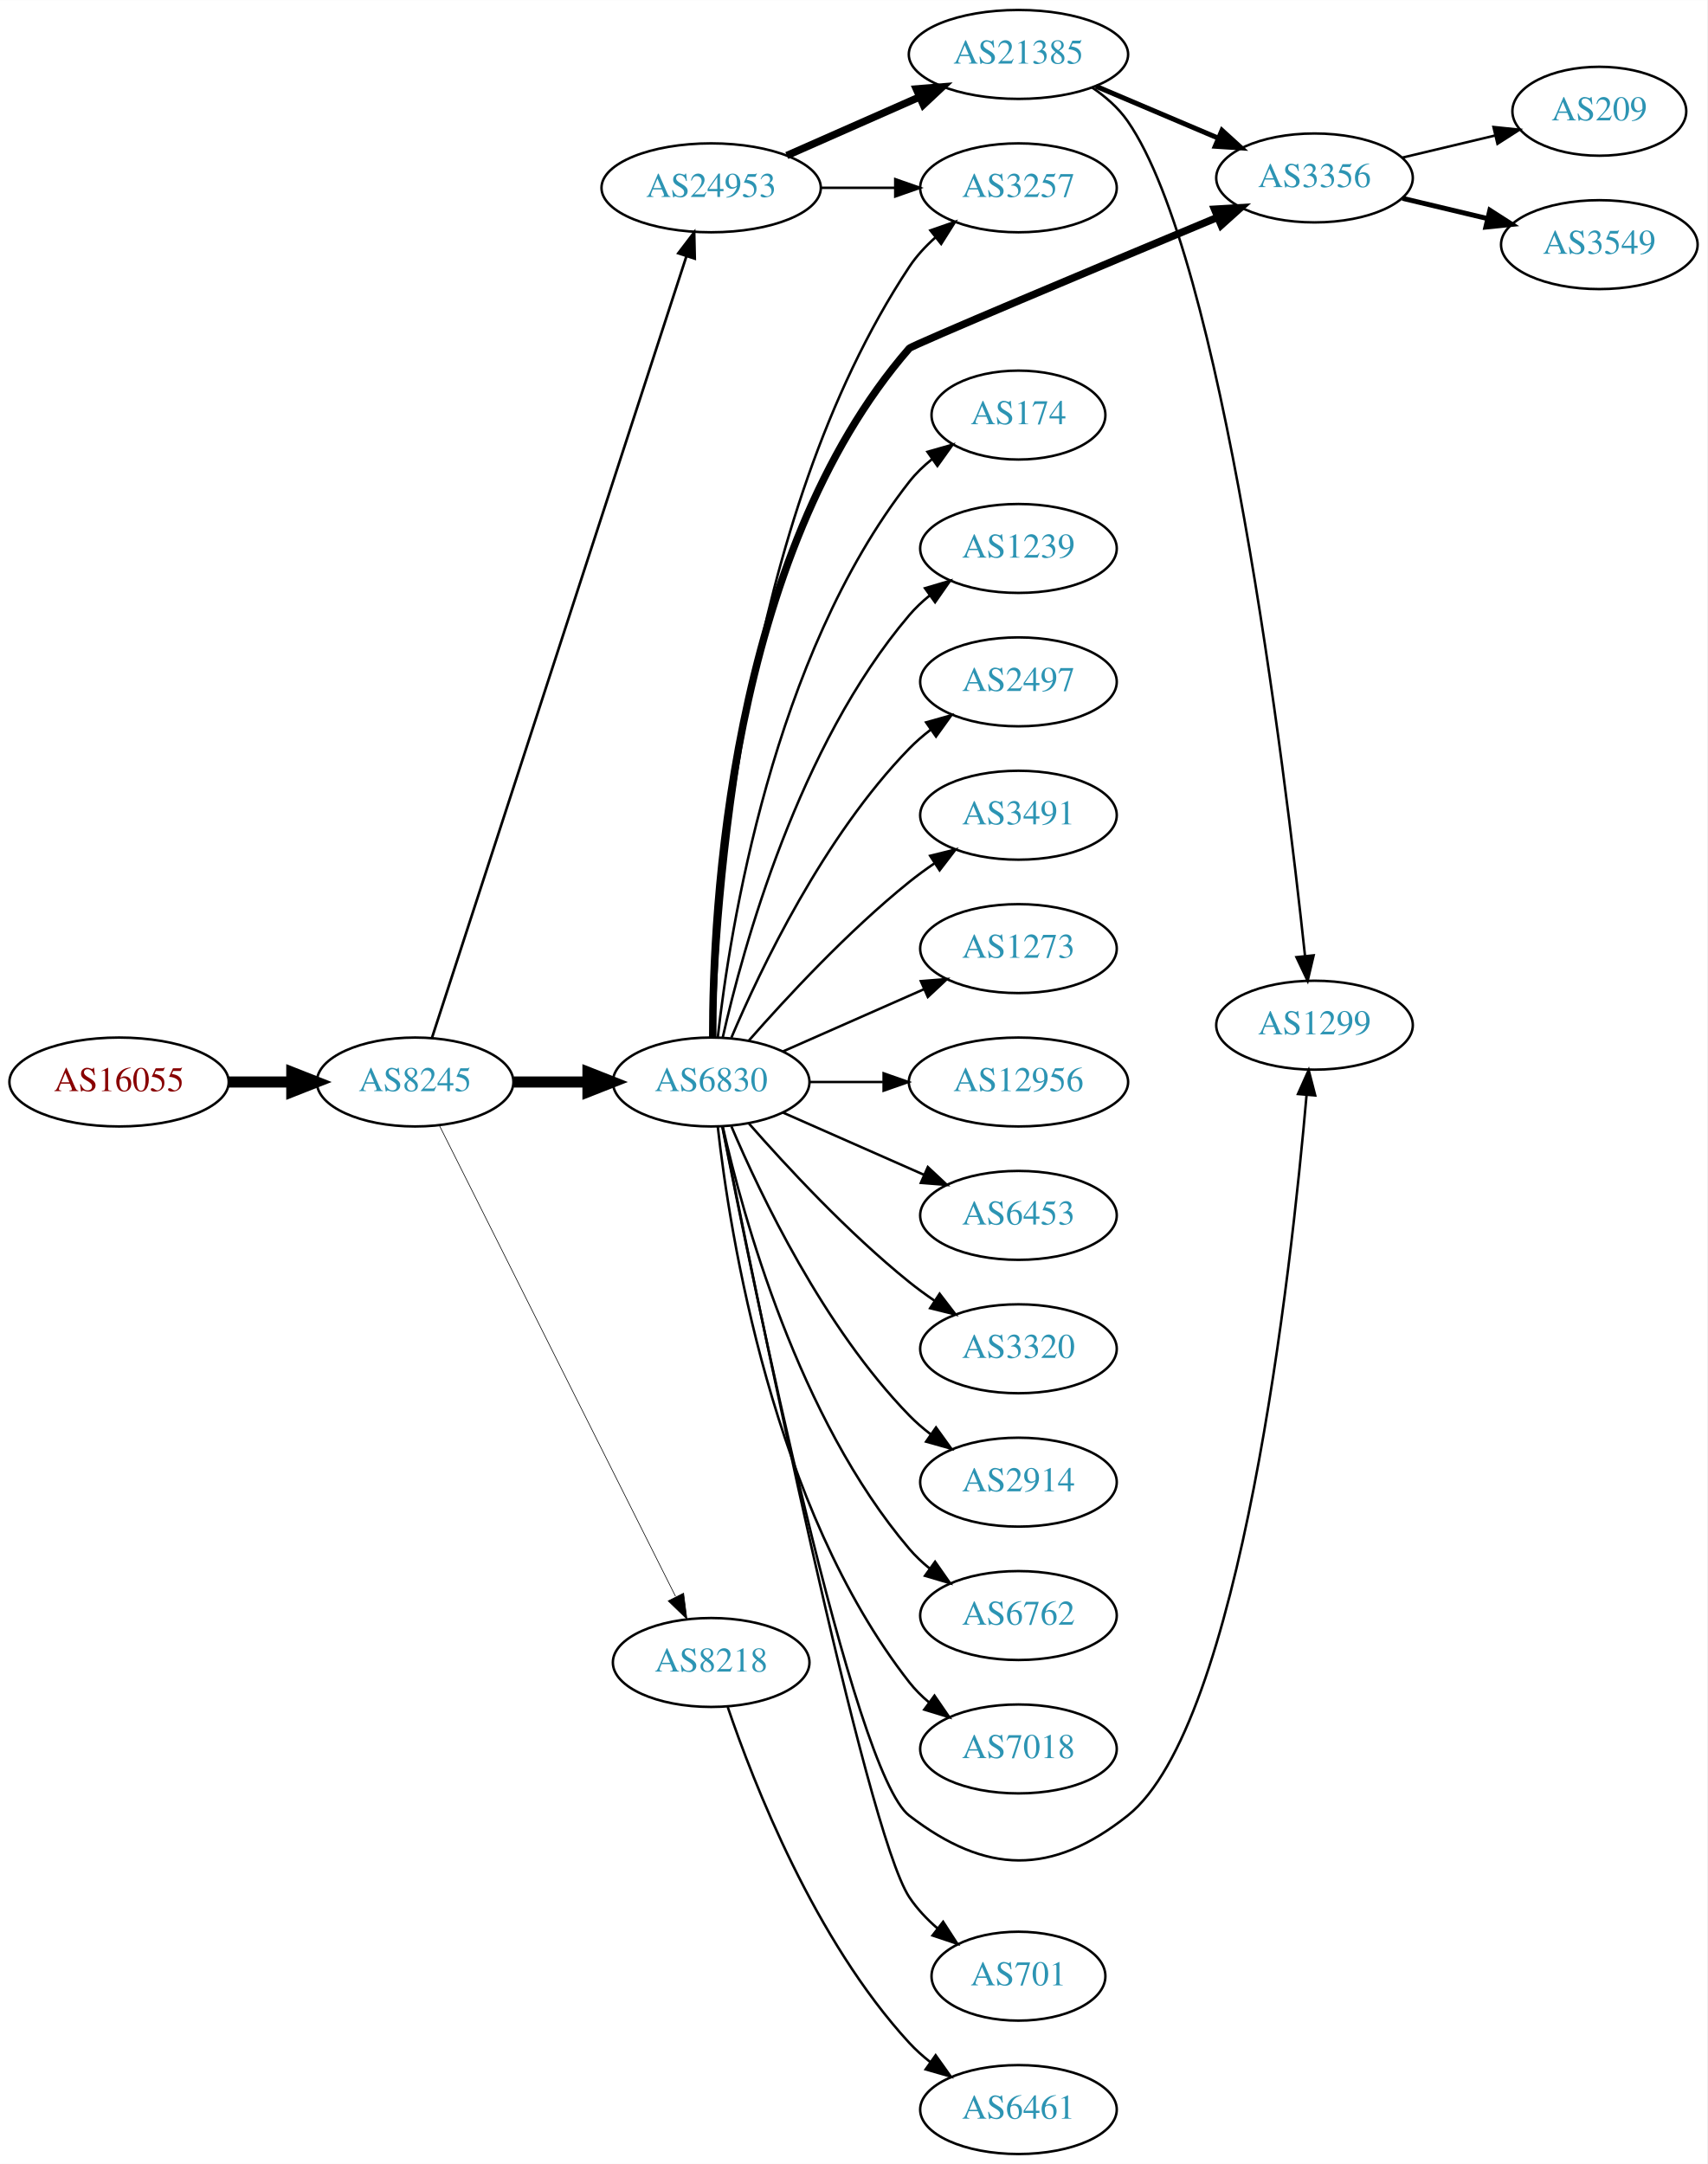
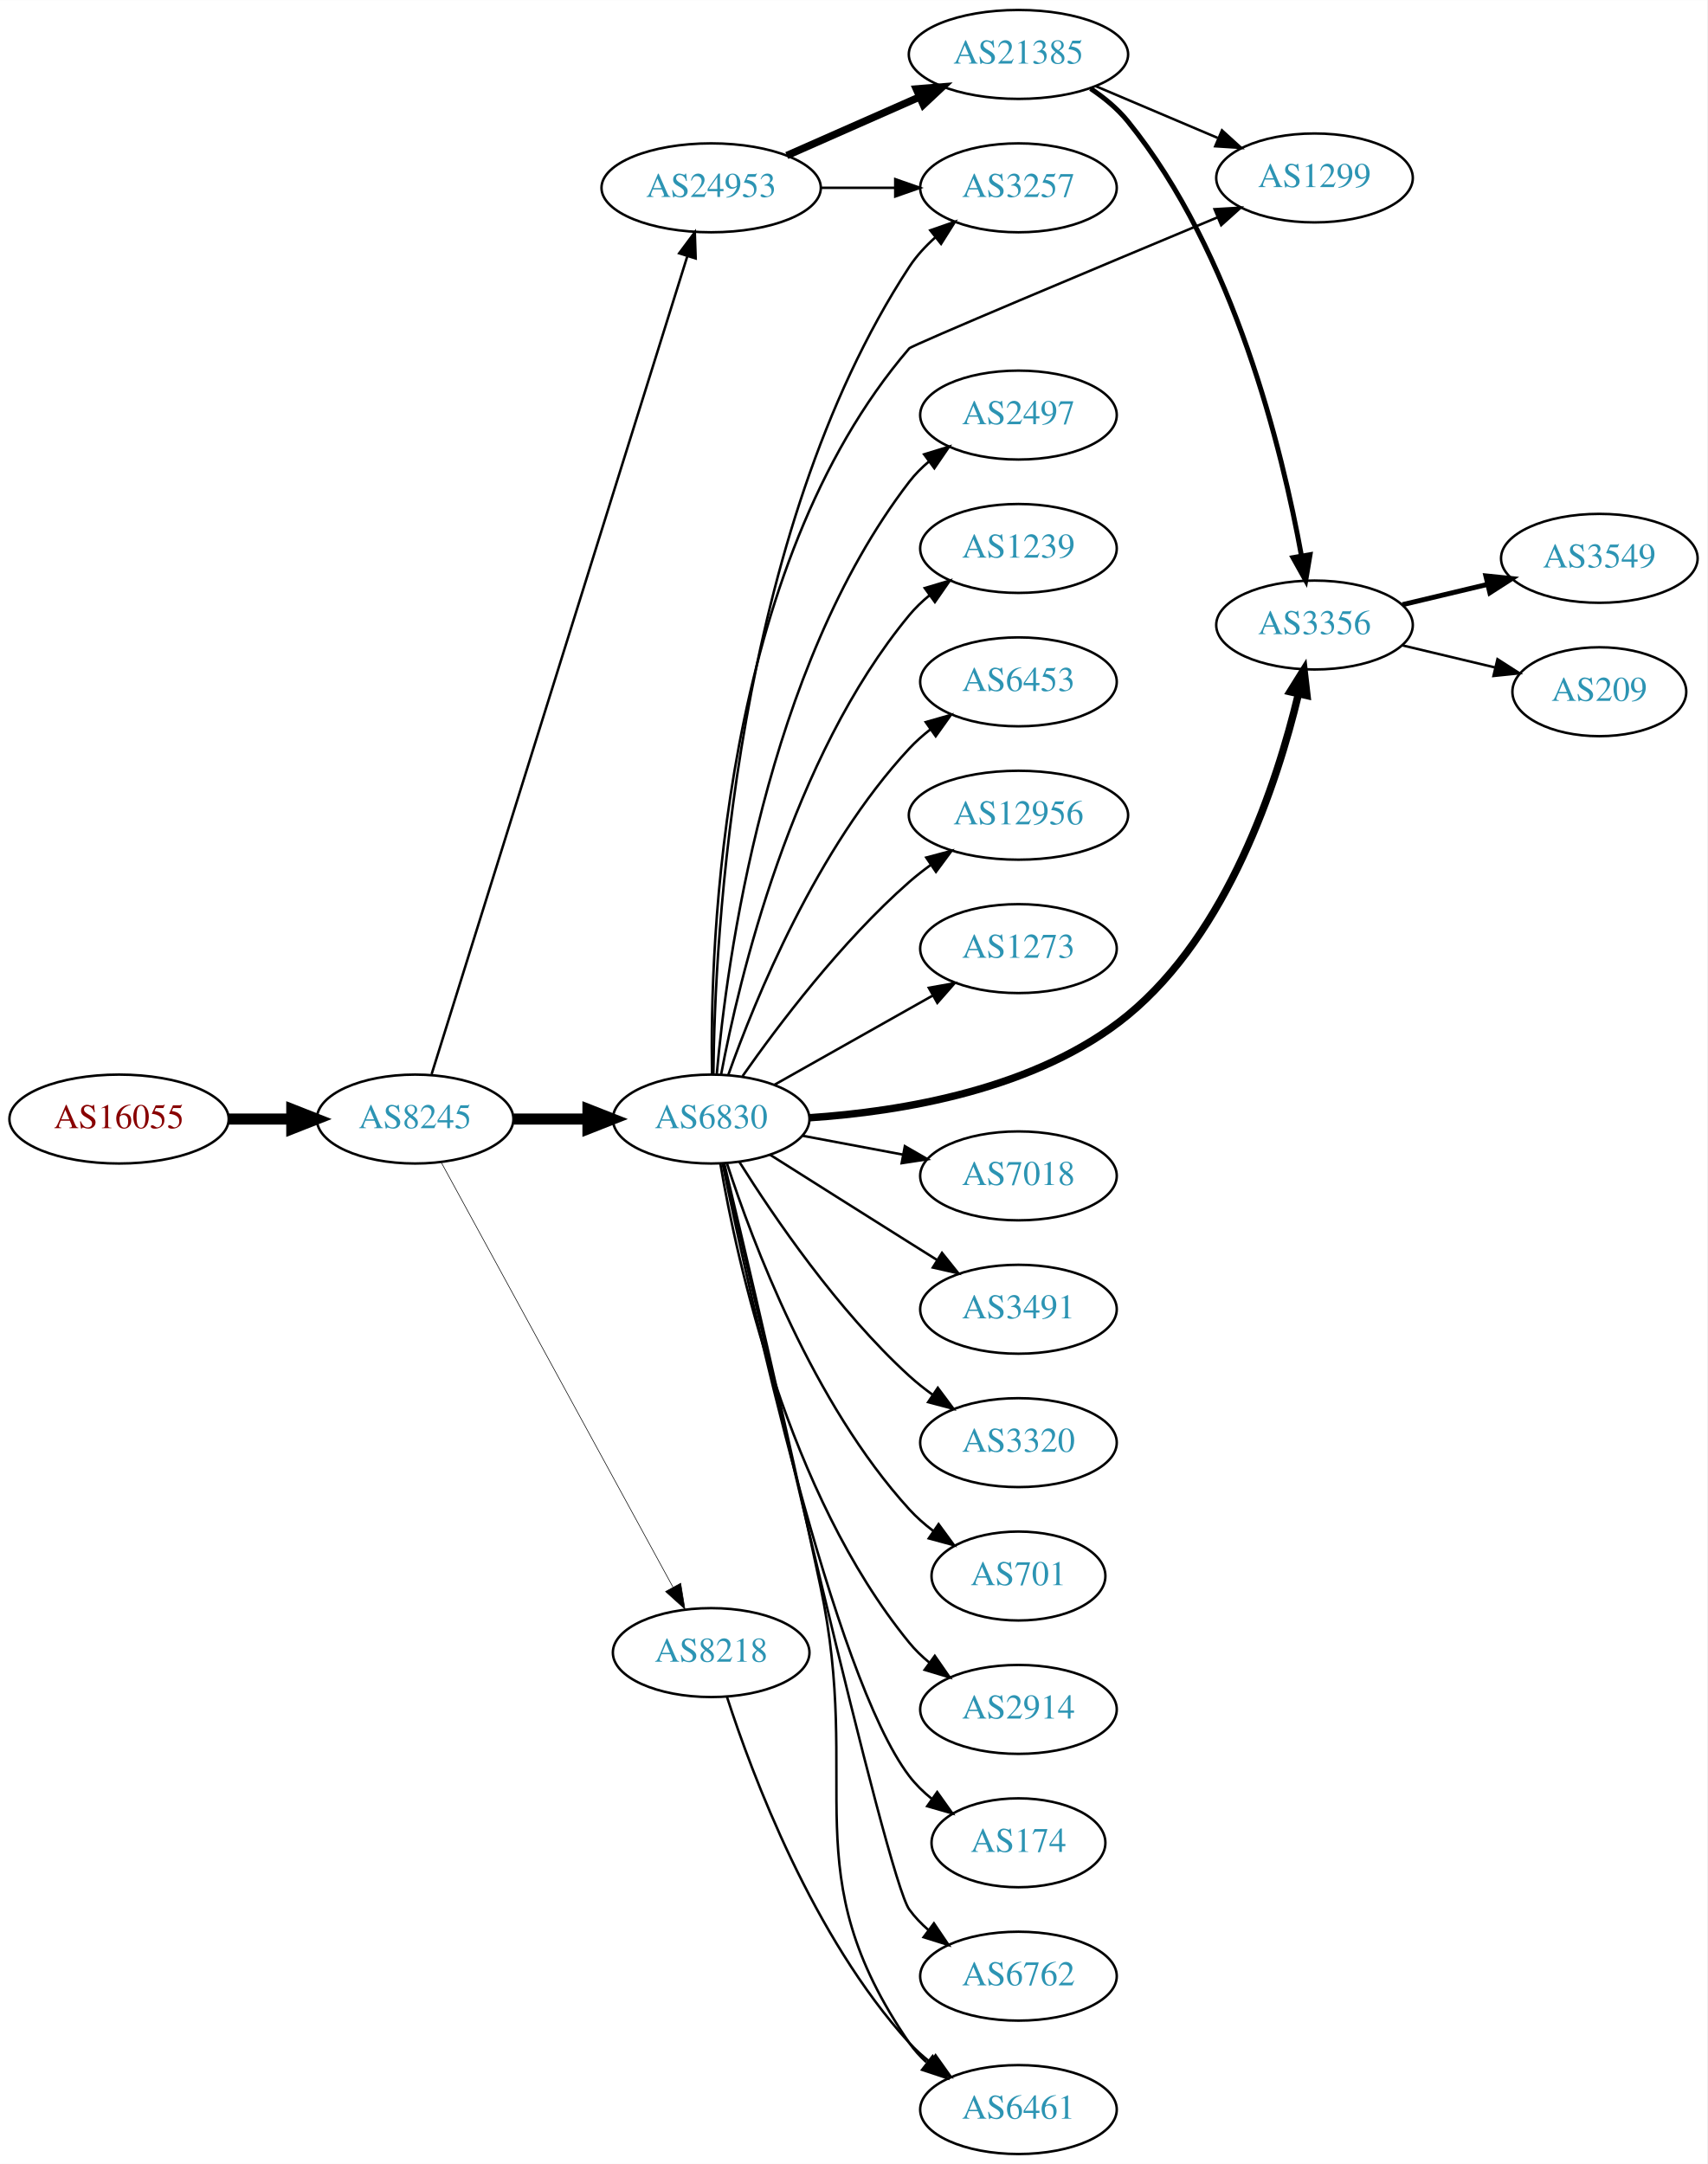
<svg xmlns="http://www.w3.org/2000/svg" xmlns:xlink="http://www.w3.org/1999/xlink" width="691pt" height="876pt" viewBox="0.00 0.00 691.06 876.00">
  <g id="graph0" class="graph" transform="scale(1 1) rotate(0) translate(4 872)">
    <polygon fill="white" stroke="none" points="-4,4 -4,-872 687.055,-872 687.055,4 -4,4" />
    <g id="node1" class="node">
      <g id="a_node1">
        <a xlink:href="/asn/16055" xlink:title="AS16055 ~ AADD GmbH [AT]">
-           <ellipse fill="#ffffff" stroke="black" cx="44.196" cy="-434" rx="44.393" ry="18" />
-           <text text-anchor="middle" x="44.196" y="-430.3" font-family="Times,serif" font-size="14.00" fill="#880000">AS16055</text>
+           <ellipse fill="#ffffff" stroke="black" cx="44.196" cy="-419" rx="44.393" ry="18" />
+           <text text-anchor="middle" x="44.196" y="-415.3" font-family="Times,serif" font-size="14.00" fill="#880000">AS16055</text>
        </a>
      </g>
    </g>
    <g id="node2" class="node">
      <g id="a_node2">
        <a xlink:href="/asn/8245" xlink:title="AS8245 ~ Video-Broadcast GmbH [AT]">
-           <ellipse fill="#ffffff" stroke="black" cx="164.039" cy="-434" rx="39.794" ry="18" />
-           <text text-anchor="middle" x="164.039" y="-430.3" font-family="Times,serif" font-size="14.00" fill="#2c94b3">AS8245</text>
+           <ellipse fill="#ffffff" stroke="black" cx="164.039" cy="-419" rx="39.794" ry="18" />
+           <text text-anchor="middle" x="164.039" y="-415.3" font-family="Times,serif" font-size="14.00" fill="#2c94b3">AS8245</text>
        </a>
      </g>
    </g>
    <g id="edge1" class="edge">
-       <path fill="none" stroke="black" stroke-width="4.5" d="M88.407,-434C96.72,-434 105.482,-434 113.965,-434" />
-       <polygon fill="black" stroke="black" stroke-width="4.5" points="114.123,-437.938 124.123,-434 114.123,-430.063 114.123,-437.938" />
+       <path fill="none" stroke="black" stroke-width="4.5" d="M88.407,-419C96.72,-419 105.482,-419 113.965,-419" />
+       <polygon fill="black" stroke="black" stroke-width="4.5" points="114.123,-422.938 124.123,-419 114.123,-415.063 114.123,-422.938" />
    </g>
    <g id="node3" class="node">
      <g id="a_node3">
+         <a xlink:href="/asn/6830" xlink:title="AS6830 ~ LGI-UPC [AT]">
+           <ellipse fill="#ffffff" stroke="black" cx="283.881" cy="-419" rx="39.794" ry="18" />
+           <text text-anchor="middle" x="283.881" y="-415.3" font-family="Times,serif" font-size="14.00" fill="#2c94b3">AS6830</text>
+         </a>
+       </g>
+     </g>
+     <g id="edge2" class="edge">
+       <path fill="none" stroke="black" stroke-width="4.5" d="M203.951,-419C213.505,-419 223.854,-419 233.817,-419" />
+       <polygon fill="black" stroke="black" stroke-width="4.5" points="234.009,-422.938 244.009,-419 234.009,-415.063 234.009,-422.938" />
+     </g>
+     <g id="node4" class="node">
+       <g id="a_node4">
        <a xlink:href="/asn/24953" xlink:title="AS24953 ~ AS MACRO: AS-24953 (customers) [AT]">
          <ellipse fill="#ffffff" stroke="black" cx="283.881" cy="-796" rx="44.393" ry="18" />
          <text text-anchor="middle" x="283.881" y="-792.3" font-family="Times,serif" font-size="14.00" fill="#2c94b3">AS24953</text>
        </a>
      </g>
    </g>
-     <g id="edge2" class="edge">
-       <path fill="none" stroke="black" stroke-width="1.059" d="M170.882,-451.952C190.005,-510.694 250.804,-697.464 273.881,-768.351" />
-       <polygon fill="black" stroke="black" stroke-width="1.059" points="270.578,-769.515 277.002,-777.94 277.235,-767.348 270.578,-769.515" />
-     </g>
-     <g id="node4" class="node">
-       <g id="a_node4">
-         <a xlink:href="/asn/6830" xlink:title="AS6830 ~ LGI-UPC [AT]">
-           <ellipse fill="#ffffff" stroke="black" cx="283.881" cy="-434" rx="39.794" ry="18" />
-           <text text-anchor="middle" x="283.881" y="-430.3" font-family="Times,serif" font-size="14.00" fill="#2c94b3">AS6830</text>
-         </a>
-       </g>
-     </g>
    <g id="edge3" class="edge">
-       <path fill="none" stroke="black" stroke-width="4.5" d="M203.951,-434C213.505,-434 223.854,-434 233.817,-434" />
-       <polygon fill="black" stroke="black" stroke-width="4.5" points="234.009,-437.938 244.009,-434 234.009,-430.063 234.009,-437.938" />
+       <path fill="none" stroke="black" d="M170.722,-437.183C189.741,-498.026 251.239,-694.77 274.162,-768.105" />
+       <polygon fill="black" stroke="black" points="270.93,-769.499 277.254,-777.999 277.612,-767.41 270.93,-769.499" />
    </g>
    <g id="node5" class="node">
      <g id="a_node5">
        <a xlink:href="/asn/8218" xlink:title="AS8218 ~ legacy Neotelecoms [FR]">
-           <ellipse fill="#ffffff" stroke="black" cx="283.881" cy="-199" rx="39.794" ry="18" />
-           <text text-anchor="middle" x="283.881" y="-195.3" font-family="Times,serif" font-size="14.00" fill="#2c94b3">AS8218</text>
+           <ellipse fill="#ffffff" stroke="black" cx="283.881" cy="-203" rx="39.794" ry="18" />
+           <text text-anchor="middle" x="283.881" y="-199.3" font-family="Times,serif" font-size="14.00" fill="#2c94b3">AS8218</text>
        </a>
      </g>
    </g>
    <g id="edge4" class="edge">
-       <path fill="none" stroke="black" stroke-width="0.265" d="M173.896,-416.337C194.377,-375.493 245.116,-274.311 269.447,-225.789" />
-       <polygon fill="black" stroke="black" stroke-width="0.265" points="272.728,-227.056 274.082,-216.548 266.471,-223.918 272.728,-227.056" />
+       <path fill="none" stroke="black" stroke-width="0.25" d="M174.682,-401.324C195.364,-363.416 244.076,-274.127 268.456,-229.441" />
+       <polygon fill="black" stroke="black" stroke-width="0.25" points="271.553,-231.072 273.27,-220.617 265.408,-227.72 271.553,-231.072" />
    </g>
    <g id="node6" class="node">
      <g id="a_node6">
+         <a xlink:href="/asn/2914" xlink:title="AS2914 ~ NTT America, Inc. [US]">
+           <ellipse fill="#ffffff" stroke="black" cx="408.273" cy="-180" rx="39.794" ry="18" />
+           <text text-anchor="middle" x="408.273" y="-176.3" font-family="Times,serif" font-size="14.00" fill="#2c94b3">AS2914</text>
+         </a>
+       </g>
+     </g>
+     <g id="edge5" class="edge">
+       <path fill="none" stroke="black" d="M287.606,-400.861C294.301,-361.596 314.745,-267.405 364.077,-207 366.455,-204.089 369.233,-201.4 372.214,-198.94" />
+       <polygon fill="black" stroke="black" points="374.405,-201.675 380.442,-192.968 370.293,-196.01 374.405,-201.675" />
+     </g>
+     <g id="node7" class="node">
+       <g id="a_node7">
+         <a xlink:href="/asn/174" xlink:title="AS174 ~ Cogent Communications [US]">
+           <ellipse fill="#ffffff" stroke="black" cx="408.273" cy="-126" rx="35.194" ry="18" />
+           <text text-anchor="middle" x="408.273" y="-122.3" font-family="Times,serif" font-size="14.00" fill="#2c94b3">AS174</text>
+         </a>
+       </g>
+     </g>
+     <g id="edge6" class="edge">
+       <path fill="none" stroke="black" d="M288.508,-400.981C299.45,-347.922 333.282,-193.445 364.077,-153 366.669,-149.596 369.824,-146.515 373.236,-143.755" />
+       <polygon fill="black" stroke="black" points="375.374,-146.53 381.522,-137.901 371.335,-140.813 375.374,-146.53" />
+     </g>
+     <g id="node8" class="node">
+       <g id="a_node8">
+         <a xlink:href="/asn/6762" xlink:title="AS6762 ~ TELECOM ITALIA SPARKLE S.p.A. [IT]">
+           <ellipse fill="#ffffff" stroke="black" cx="408.273" cy="-72" rx="39.794" ry="18" />
+           <text text-anchor="middle" x="408.273" y="-68.3" font-family="Times,serif" font-size="14.00" fill="#2c94b3">AS6762</text>
+         </a>
+       </g>
+     </g>
+     <g id="edge7" class="edge">
+       <path fill="none" stroke="black" d="M288.993,-400.775C303.93,-334.799 354.922,-111.626 364.077,-99 366.284,-95.957 368.948,-93.18 371.857,-90.665" />
+       <polygon fill="black" stroke="black" points="374.053,-93.394 379.985,-84.616 369.873,-87.779 374.053,-93.394" />
+     </g>
+     <g id="node9" class="node">
+       <g id="a_node9">
+         <a xlink:href="/asn/2497" xlink:title="AS2497 ~ Internet Initiative Japan Inc. [JP]">
+           <ellipse fill="#ffffff" stroke="black" cx="408.273" cy="-704" rx="39.794" ry="18" />
+           <text text-anchor="middle" x="408.273" y="-700.3" font-family="Times,serif" font-size="14.00" fill="#2c94b3">AS2497</text>
+         </a>
+       </g>
+     </g>
+     <g id="edge8" class="edge">
+       <path fill="none" stroke="black" d="M286.15,-437.228C290.133,-482.373 305.852,-601.198 364.077,-677 366.367,-679.981 369.087,-682.716 372.031,-685.205" />
+       <polygon fill="black" stroke="black" points="370.077,-688.113 380.207,-691.218 374.225,-682.474 370.077,-688.113" />
+     </g>
+     <g id="node10" class="node">
+       <g id="a_node10">
+         <a xlink:href="/asn/1239" xlink:title="AS1239 ~ Sprint [US]">
+           <ellipse fill="#ffffff" stroke="black" cx="408.273" cy="-650" rx="39.794" ry="18" />
+           <text text-anchor="middle" x="408.273" y="-646.3" font-family="Times,serif" font-size="14.00" fill="#2c94b3">AS1239</text>
+         </a>
+       </g>
+     </g>
+     <g id="edge9" class="edge">
+       <path fill="none" stroke="black" d="M287.904,-437.033C295.079,-475.16 316.244,-565.189 364.077,-623 366.473,-625.896 369.264,-628.574 372.253,-631.028" />
+       <polygon fill="black" stroke="black" points="370.339,-633.963 380.491,-636.992 374.443,-628.293 370.339,-633.963" />
+     </g>
+     <g id="node11" class="node">
+       <g id="a_node11">
+         <a xlink:href="/asn/6453" xlink:title="AS6453 ~ TATA COMMUNICATIONS (AMERICA) INC [US]">
+           <ellipse fill="#ffffff" stroke="black" cx="408.273" cy="-596" rx="39.794" ry="18" />
+           <text text-anchor="middle" x="408.273" y="-592.3" font-family="Times,serif" font-size="14.00" fill="#2c94b3">AS6453</text>
+         </a>
+       </g>
+     </g>
+     <g id="edge10" class="edge">
+       <path fill="none" stroke="black" d="M290.868,-437.027C301.607,-467.221 326.582,-528.668 364.077,-569 366.636,-571.753 369.536,-574.336 372.594,-576.729" />
+       <polygon fill="black" stroke="black" points="370.738,-579.704 380.927,-582.61 374.774,-573.984 370.738,-579.704" />
+     </g>
+     <g id="node12" class="node">
+       <g id="a_node12">
+         <a xlink:href="/asn/12956" xlink:title="AS12956 ~ TELXIUS [ES]">
+           <ellipse fill="#ffffff" stroke="black" cx="408.273" cy="-542" rx="44.393" ry="18" />
+           <text text-anchor="middle" x="408.273" y="-538.3" font-family="Times,serif" font-size="14.00" fill="#2c94b3">AS12956</text>
+         </a>
+       </g>
+     </g>
+     <g id="edge11" class="edge">
+       <path fill="none" stroke="black" d="M296.591,-436.386C310.902,-456.801 336.622,-490.928 364.077,-515 366.752,-517.345 369.652,-519.619 372.641,-521.788" />
+       <polygon fill="black" stroke="black" points="370.947,-524.868 381.187,-527.588 374.878,-519.076 370.947,-524.868" />
+     </g>
+     <g id="node13" class="node">
+       <g id="a_node13">
+         <a xlink:href="/asn/1273" xlink:title="AS1273 ~ Vodafone Group PLC [EU]">
+           <ellipse fill="#ffffff" stroke="black" cx="408.273" cy="-488" rx="39.794" ry="18" />
+           <text text-anchor="middle" x="408.273" y="-484.3" font-family="Times,serif" font-size="14.00" fill="#2c94b3">AS1273</text>
+         </a>
+       </g>
+     </g>
+     <g id="edge12" class="edge">
+       <path fill="none" stroke="black" d="M309.355,-432.797C327.745,-443.165 353.157,-457.491 373.484,-468.951" />
+       <polygon fill="black" stroke="black" points="371.993,-472.128 382.423,-473.99 375.43,-466.03 371.993,-472.128" />
+     </g>
+     <g id="node14" class="node">
+       <g id="a_node14">
+         <a xlink:href="/asn/3356" xlink:title="AS3356 ~ Level 3 Parent, LLC [US]">
+           <ellipse fill="#ffffff" stroke="black" cx="528.116" cy="-619" rx="39.794" ry="18" />
+           <text text-anchor="middle" x="528.116" y="-615.3" font-family="Times,serif" font-size="14.00" fill="#2c94b3">AS3356</text>
+         </a>
+       </g>
+     </g>
+     <g id="edge13" class="edge">
+       <path fill="none" stroke="black" stroke-width="3" d="M323.654,-419.53C360.59,-421.975 415.843,-430.925 452.469,-461 493.16,-494.412 512.986,-555.135 521.536,-590.785" />
+       <polygon fill="black" stroke="black" stroke-width="3" points="518.223,-592.002 523.839,-600.986 525.051,-590.46 518.223,-592.002" />
+     </g>
+     <g id="node15" class="node">
+       <g id="a_node15">
+         <a xlink:href="/asn/7018" xlink:title="AS7018 ~ AT&amp;T Services, Inc. [US]">
+           <ellipse fill="#ffffff" stroke="black" cx="408.273" cy="-396" rx="39.794" ry="18" />
+           <text text-anchor="middle" x="408.273" y="-392.3" font-family="Times,serif" font-size="14.00" fill="#2c94b3">AS7018</text>
+         </a>
+       </g>
+     </g>
+     <g id="edge14" class="edge">
+       <path fill="none" stroke="black" d="M320.941,-412.224C333.64,-409.837 348.087,-407.122 361.481,-404.605" />
+       <polygon fill="black" stroke="black" points="362.29,-408.015 371.471,-402.728 360.997,-401.135 362.29,-408.015" />
+     </g>
+     <g id="node16" class="node">
+       <g id="a_node16">
+         <a xlink:href="/asn/3491" xlink:title="AS3491 ~ PCCW Global, Inc. [US]">
+           <ellipse fill="#ffffff" stroke="black" cx="408.273" cy="-342" rx="39.794" ry="18" />
+           <text text-anchor="middle" x="408.273" y="-338.3" font-family="Times,serif" font-size="14.00" fill="#2c94b3">AS3491</text>
+         </a>
+       </g>
+     </g>
+     <g id="edge15" class="edge">
+       <path fill="none" stroke="black" d="M307.737,-404.532C323.547,-394.533 345.076,-380.936 364.077,-369 367.7,-366.724 371.496,-364.344 375.27,-361.981" />
+       <polygon fill="black" stroke="black" points="377.325,-364.824 383.947,-356.554 373.613,-358.89 377.325,-364.824" />
+     </g>
+     <g id="node17" class="node">
+       <g id="a_node17">
+         <a xlink:href="/asn/3320" xlink:title="AS3320 ~ DTAG [DE]">
+           <ellipse fill="#ffffff" stroke="black" cx="408.273" cy="-288" rx="39.794" ry="18" />
+           <text text-anchor="middle" x="408.273" y="-284.3" font-family="Times,serif" font-size="14.00" fill="#2c94b3">AS3320</text>
+         </a>
+       </g>
+     </g>
+     <g id="edge16" class="edge">
+       <path fill="none" stroke="black" d="M295.309,-401.634C309.098,-379.648 335.065,-341.454 364.077,-315 367.008,-312.328 370.237,-309.763 373.571,-307.351" />
+       <polygon fill="black" stroke="black" points="375.627,-310.186 381.961,-301.692 371.713,-304.382 375.627,-310.186" />
+     </g>
+     <g id="node18" class="node">
+       <g id="a_node18">
+         <a xlink:href="/asn/701" xlink:title="AS701 ~ UUNET [US]">
+           <ellipse fill="#ffffff" stroke="black" cx="408.273" cy="-234" rx="35.194" ry="18" />
+           <text text-anchor="middle" x="408.273" y="-230.3" font-family="Times,serif" font-size="14.00" fill="#2c94b3">AS701</text>
+         </a>
+       </g>
+     </g>
+     <g id="edge17" class="edge">
+       <path fill="none" stroke="black" d="M290.295,-401.01C300.479,-369.568 325.043,-303.888 364.077,-261 366.957,-257.836 370.291,-254.904 373.804,-252.229" />
+       <polygon fill="black" stroke="black" points="375.936,-255.01 382.199,-246.465 371.974,-249.24 375.936,-255.01" />
+     </g>
+     <g id="node19" class="node">
+       <g id="a_node19">
+         <a xlink:href="/asn/1299" xlink:title="AS1299 ~ Telia Carrier [EU]">
+           <ellipse fill="#ffffff" stroke="black" cx="528.116" cy="-800" rx="39.794" ry="18" />
+           <text text-anchor="middle" x="528.116" y="-796.3" font-family="Times,serif" font-size="14.00" fill="#2c94b3">AS1299</text>
+         </a>
+       </g>
+     </g>
+     <g id="edge18" class="edge">
+       <path fill="none" stroke="black" d="M284.221,-437.35C283.331,-489.782 287.805,-642.175 364.077,-731 365.172,-732.275 440.913,-764.032 488.764,-784.013" />
+       <polygon fill="black" stroke="black" points="487.646,-787.339 498.223,-787.961 490.343,-780.879 487.646,-787.339" />
+     </g>
+     <g id="node20" class="node">
+       <g id="a_node20">
        <a xlink:href="/asn/3257" xlink:title="AS3257 ~ GTT [DE]">
          <ellipse fill="#ffffff" stroke="black" cx="408.273" cy="-796" rx="39.794" ry="18" />
          <text text-anchor="middle" x="408.273" y="-792.3" font-family="Times,serif" font-size="14.00" fill="#2c94b3">AS3257</text>
        </a>
      </g>
    </g>
-     <g id="edge5" class="edge">
+     <g id="edge19" class="edge">
+       <path fill="none" stroke="black" d="M284.781,-437.175C285.316,-491.483 293.079,-655.497 364.077,-764 366.942,-768.378 370.624,-772.374 374.627,-775.944" />
+       <polygon fill="black" stroke="black" points="372.586,-778.792 382.592,-782.274 376.941,-773.312 372.586,-778.792" />
+     </g>
+     <g id="node21" class="node">
+       <g id="a_node21">
+         <a xlink:href="/asn/6461" xlink:title="AS6461 ~ ZAYO-6461 [US]">
+           <ellipse fill="#ffffff" stroke="black" cx="408.273" cy="-18" rx="39.794" ry="18" />
+           <text text-anchor="middle" x="408.273" y="-14.3" font-family="Times,serif" font-size="14.00" fill="#2c94b3">AS6461</text>
+         </a>
+       </g>
+     </g>
+     <g id="edge20" class="edge">
+       <path fill="none" stroke="black" d="M289.186,-401.062C297.185,-367.536 314.739,-293.061 328.077,-230 345.411,-148.049 316.63,-114.031 364.077,-45 366.031,-42.158 368.392,-39.555 370.991,-37.184" />
+       <polygon fill="black" stroke="black" points="373.543,-39.636 379.331,-30.763 369.272,-34.09 373.543,-39.636" />
+     </g>
+     <g id="edge22" class="edge">
      <path fill="none" stroke="black" d="M328.377,-796C338.066,-796 348.403,-796 358.295,-796" />
      <polygon fill="black" stroke="black" points="358.398,-799.5 368.398,-796 358.398,-792.5 358.398,-799.5" />
    </g>
-     <g id="node7" class="node">
-       <g id="a_node7">
+     <g id="node22" class="node">
+       <g id="a_node22">
        <a xlink:href="/asn/21385" xlink:title="AS21385 ~ Trusted Network GmbH [DE]">
          <ellipse fill="#ffffff" stroke="black" cx="408.273" cy="-850" rx="44.393" ry="18" />
          <text text-anchor="middle" x="408.273" y="-846.3" font-family="Times,serif" font-size="14.00" fill="#2c94b3">AS21385</text>
        </a>
      </g>
    </g>
-     <g id="edge6" class="edge">
+     <g id="edge21" class="edge">
      <path fill="none" stroke="black" stroke-width="3" d="M314.509,-809.072C330.626,-816.183 350.766,-825.069 368.158,-832.742" />
      <polygon fill="black" stroke="black" stroke-width="3" points="366.932,-836.027 377.494,-836.861 369.758,-829.622 366.932,-836.027" />
    </g>
-     <g id="edge20" class="edge">
-       <path fill="none" stroke="black" d="M285.022,-452.14C286.255,-504.852 295.82,-660.803 364.077,-764 366.964,-768.364 370.658,-772.351 374.667,-775.918" />
-       <polygon fill="black" stroke="black" points="372.628,-778.768 382.636,-782.245 376.981,-773.286 372.628,-778.768" />
-     </g>
-     <g id="node8" class="node">
-       <g id="a_node8">
-         <a xlink:href="/asn/2914" xlink:title="AS2914 ~ NTT America, Inc. [US]">
-           <ellipse fill="#ffffff" stroke="black" cx="408.273" cy="-272" rx="39.794" ry="18" />
-           <text text-anchor="middle" x="408.273" y="-268.3" font-family="Times,serif" font-size="14.00" fill="#2c94b3">AS2914</text>
-         </a>
-       </g>
-     </g>
-     <g id="edge7" class="edge">
-       <path fill="none" stroke="black" d="M292.072,-416.025C303.839,-388.318 329.413,-334.652 364.077,-299 366.697,-296.305 369.638,-293.761 372.721,-291.392" />
-       <polygon fill="black" stroke="black" points="374.896,-294.141 381.089,-285.545 370.887,-288.403 374.896,-294.141" />
-     </g>
-     <g id="node9" class="node">
-       <g id="a_node9">
-         <a xlink:href="/asn/6762" xlink:title="AS6762 ~ TELECOM ITALIA SPARKLE S.p.A. [IT]">
-           <ellipse fill="#ffffff" stroke="black" cx="408.273" cy="-218" rx="39.794" ry="18" />
-           <text text-anchor="middle" x="408.273" y="-214.3" font-family="Times,serif" font-size="14.00" fill="#2c94b3">AS6762</text>
-         </a>
-       </g>
-     </g>
-     <g id="edge8" class="edge">
-       <path fill="none" stroke="black" d="M288.575,-415.925C296.715,-379.852 319.148,-297.86 364.077,-245 366.511,-242.136 369.328,-239.479 372.333,-237.039" />
-       <polygon fill="black" stroke="black" points="374.521,-239.776 380.593,-231.094 370.432,-234.095 374.521,-239.776" />
-     </g>
-     <g id="node10" class="node">
-       <g id="a_node10">
-         <a xlink:href="/asn/3356" xlink:title="AS3356 ~ Level 3 Parent, LLC [US]">
-           <ellipse fill="#ffffff" stroke="black" cx="528.116" cy="-800" rx="39.794" ry="18" />
-           <text text-anchor="middle" x="528.116" y="-796.3" font-family="Times,serif" font-size="14.00" fill="#2c94b3">AS3356</text>
-         </a>
-       </g>
-     </g>
-     <g id="edge9" class="edge">
-       <path fill="none" stroke="black" stroke-width="3" d="M284.51,-452.207C284.458,-502.826 291.087,-647.023 364.077,-731 365.18,-732.268 440.917,-764.027 488.766,-784.011" />
-       <polygon fill="black" stroke="black" stroke-width="3" points="487.648,-787.337 498.225,-787.96 490.345,-780.877 487.648,-787.337" />
-     </g>
-     <g id="node11" class="node">
-       <g id="a_node11">
-         <a xlink:href="/asn/701" xlink:title="AS701 ~ UUNET [US]">
-           <ellipse fill="#ffffff" stroke="black" cx="408.273" cy="-72" rx="35.194" ry="18" />
-           <text text-anchor="middle" x="408.273" y="-68.3" font-family="Times,serif" font-size="14.00" fill="#2c94b3">AS701</text>
-         </a>
-       </g>
-     </g>
-     <g id="edge10" class="edge">
-       <path fill="none" stroke="black" d="M288.427,-416.116C301.389,-351.253 346.363,-130.782 364.077,-104 367.167,-99.329 371.181,-95.09 375.516,-91.337" />
-       <polygon fill="black" stroke="black" points="377.779,-94.011 383.537,-85.118 373.49,-88.48 377.779,-94.011" />
-     </g>
-     <g id="node12" class="node">
-       <g id="a_node12">
-         <a xlink:href="/asn/174" xlink:title="AS174 ~ Cogent Communications [US]">
-           <ellipse fill="#ffffff" stroke="black" cx="408.273" cy="-704" rx="35.194" ry="18" />
-           <text text-anchor="middle" x="408.273" y="-700.3" font-family="Times,serif" font-size="14.00" fill="#2c94b3">AS174</text>
-         </a>
-       </g>
-     </g>
-     <g id="edge11" class="edge">
-       <path fill="none" stroke="black" d="M286.56,-452.129C291.391,-495.368 308.732,-606.216 364.077,-677 366.712,-680.37 369.894,-683.431 373.322,-686.179" />
-       <polygon fill="black" stroke="black" points="371.432,-689.128 381.624,-692.02 375.46,-683.403 371.432,-689.128" />
-     </g>
-     <g id="node13" class="node">
-       <g id="a_node13">
-         <a xlink:href="/asn/1239" xlink:title="AS1239 ~ Sprint [US]">
-           <ellipse fill="#ffffff" stroke="black" cx="408.273" cy="-650" rx="39.794" ry="18" />
-           <text text-anchor="middle" x="408.273" y="-646.3" font-family="Times,serif" font-size="14.00" fill="#2c94b3">AS1239</text>
-         </a>
-       </g>
-     </g>
-     <g id="edge12" class="edge">
-       <path fill="none" stroke="black" d="M288.575,-452.075C296.715,-488.148 319.148,-570.14 364.077,-623 366.511,-625.864 369.328,-628.521 372.333,-630.961" />
-       <polygon fill="black" stroke="black" points="370.432,-633.905 380.593,-636.906 374.521,-628.224 370.432,-633.905" />
-     </g>
-     <g id="node14" class="node">
-       <g id="a_node14">
-         <a xlink:href="/asn/2497" xlink:title="AS2497 ~ Internet Initiative Japan Inc. [JP]">
-           <ellipse fill="#ffffff" stroke="black" cx="408.273" cy="-596" rx="39.794" ry="18" />
-           <text text-anchor="middle" x="408.273" y="-592.3" font-family="Times,serif" font-size="14.00" fill="#2c94b3">AS2497</text>
-         </a>
-       </g>
-     </g>
-     <g id="edge13" class="edge">
-       <path fill="none" stroke="black" d="M292.072,-451.975C303.839,-479.682 329.413,-533.348 364.077,-569 366.697,-571.695 369.638,-574.239 372.721,-576.608" />
-       <polygon fill="black" stroke="black" points="370.887,-579.597 381.089,-582.455 374.896,-573.859 370.887,-579.597" />
-     </g>
-     <g id="node15" class="node">
-       <g id="a_node15">
-         <a xlink:href="/asn/3491" xlink:title="AS3491 ~ PCCW Global, Inc. [US]">
-           <ellipse fill="#ffffff" stroke="black" cx="408.273" cy="-542" rx="39.794" ry="18" />
-           <text text-anchor="middle" x="408.273" y="-538.3" font-family="Times,serif" font-size="14.00" fill="#2c94b3">AS3491</text>
-         </a>
-       </g>
-     </g>
-     <g id="edge14" class="edge">
-       <path fill="none" stroke="black" d="M299.033,-450.663C314.135,-467.894 339.256,-495.024 364.077,-515 367.333,-517.62 370.858,-520.192 374.442,-522.646" />
-       <polygon fill="black" stroke="black" points="372.53,-525.577 382.815,-528.121 376.361,-519.719 372.53,-525.577" />
-     </g>
-     <g id="node16" class="node">
-       <g id="a_node16">
-         <a xlink:href="/asn/1273" xlink:title="AS1273 ~ Vodafone Group PLC [EU]">
-           <ellipse fill="#ffffff" stroke="black" cx="408.273" cy="-488" rx="39.794" ry="18" />
-           <text text-anchor="middle" x="408.273" y="-484.3" font-family="Times,serif" font-size="14.00" fill="#2c94b3">AS1273</text>
-         </a>
-       </g>
-     </g>
-     <g id="edge15" class="edge">
-       <path fill="none" stroke="black" d="M312.96,-446.389C329.908,-453.866 351.706,-463.483 370.075,-471.588" />
-       <polygon fill="black" stroke="black" points="368.763,-474.834 379.325,-475.669 371.589,-468.43 368.763,-474.834" />
-     </g>
-     <g id="node17" class="node">
-       <g id="a_node17">
-         <a xlink:href="/asn/12956" xlink:title="AS12956 ~ TELXIUS [ES]">
-           <ellipse fill="#ffffff" stroke="black" cx="408.273" cy="-434" rx="44.393" ry="18" />
-           <text text-anchor="middle" x="408.273" y="-430.3" font-family="Times,serif" font-size="14.00" fill="#2c94b3">AS12956</text>
-         </a>
-       </g>
-     </g>
-     <g id="edge16" class="edge">
-       <path fill="none" stroke="black" d="M323.607,-434C333.067,-434 343.359,-434 353.385,-434" />
-       <polygon fill="black" stroke="black" points="353.692,-437.5 363.692,-434 353.692,-430.5 353.692,-437.5" />
-     </g>
-     <g id="node18" class="node">
-       <g id="a_node18">
-         <a xlink:href="/asn/6453" xlink:title="AS6453 ~ TATA COMMUNICATIONS (AMERICA) INC [US]">
-           <ellipse fill="#ffffff" stroke="black" cx="408.273" cy="-380" rx="39.794" ry="18" />
-           <text text-anchor="middle" x="408.273" y="-376.3" font-family="Times,serif" font-size="14.00" fill="#2c94b3">AS6453</text>
-         </a>
-       </g>
-     </g>
-     <g id="edge17" class="edge">
-       <path fill="none" stroke="black" d="M312.96,-421.611C329.908,-414.134 351.706,-404.517 370.075,-396.412" />
-       <polygon fill="black" stroke="black" points="371.589,-399.57 379.325,-392.331 368.763,-393.166 371.589,-399.57" />
-     </g>
-     <g id="node19" class="node">
-       <g id="a_node19">
-         <a xlink:href="/asn/3320" xlink:title="AS3320 ~ DTAG [DE]">
-           <ellipse fill="#ffffff" stroke="black" cx="408.273" cy="-326" rx="39.794" ry="18" />
-           <text text-anchor="middle" x="408.273" y="-322.3" font-family="Times,serif" font-size="14.00" fill="#2c94b3">AS3320</text>
-         </a>
-       </g>
-     </g>
-     <g id="edge18" class="edge">
-       <path fill="none" stroke="black" d="M299.033,-417.337C314.135,-400.106 339.256,-372.976 364.077,-353 367.333,-350.38 370.858,-347.808 374.442,-345.354" />
-       <polygon fill="black" stroke="black" points="376.361,-348.281 382.815,-339.879 372.53,-342.423 376.361,-348.281" />
-     </g>
-     <g id="node20" class="node">
-       <g id="a_node20">
-         <a xlink:href="/asn/1299" xlink:title="AS1299 ~ Telia Carrier [EU]">
-           <ellipse fill="#ffffff" stroke="black" cx="528.116" cy="-457" rx="39.794" ry="18" />
-           <text text-anchor="middle" x="528.116" y="-453.3" font-family="Times,serif" font-size="14.00" fill="#2c94b3">AS1299</text>
-         </a>
-       </g>
-     </g>
-     <g id="edge19" class="edge">
-       <path fill="none" stroke="black" d="M288.404,-415.799C300.555,-353.925 341.226,-154.556 364.077,-137 395.23,-113.066 421.697,-112.579 452.469,-137 498.374,-173.429 518.676,-357.494 524.904,-428.761" />
-       <polygon fill="black" stroke="black" points="521.423,-429.139 525.753,-438.809 528.398,-428.55 521.423,-429.139" />
-     </g>
-     <g id="node21" class="node">
-       <g id="a_node21">
-         <a xlink:href="/asn/7018" xlink:title="AS7018 ~ AT&amp;T Services, Inc. [US]">
-           <ellipse fill="#ffffff" stroke="black" cx="408.273" cy="-164" rx="39.794" ry="18" />
-           <text text-anchor="middle" x="408.273" y="-160.3" font-family="Times,serif" font-size="14.00" fill="#2c94b3">AS7018</text>
-         </a>
-       </g>
-     </g>
-     <g id="edge21" class="edge">
-       <path fill="none" stroke="black" d="M286.56,-415.871C291.391,-372.632 308.732,-261.784 364.077,-191 366.392,-188.039 369.129,-185.317 372.084,-182.836" />
-       <polygon fill="black" stroke="black" points="374.278,-185.568 380.275,-176.835 370.14,-179.922 374.278,-185.568" />
-     </g>
-     <g id="node22" class="node">
-       <g id="a_node22">
-         <a xlink:href="/asn/6461" xlink:title="AS6461 ~ Zayo Bandwidth [US]">
-           <ellipse fill="#ffffff" stroke="black" cx="408.273" cy="-18" rx="39.794" ry="18" />
-           <text text-anchor="middle" x="408.273" y="-14.3" font-family="Times,serif" font-size="14.00" fill="#2c94b3">AS6461</text>
-         </a>
-       </g>
-     </g>
-     <g id="edge22" class="edge">
-       <path fill="none" stroke="black" d="M290.578,-180.981C301.041,-150.155 325.817,-86.603 364.077,-45 366.622,-42.233 369.512,-39.641 372.562,-37.242" />
-       <polygon fill="black" stroke="black" points="374.744,-39.986 380.887,-31.354 370.702,-34.271 374.744,-39.986" />
-     </g>
    <g id="edge25" class="edge">
-       <path fill="none" stroke="black" stroke-width="2" d="M439.621,-837.124C454.643,-830.75 472.935,-822.989 488.902,-816.214" />
-       <polygon fill="black" stroke="black" stroke-width="2" points="490.655,-819.272 498.493,-812.144 487.92,-812.828 490.655,-819.272" />
-     </g>
-     <g id="edge26" class="edge">
-       <path fill="none" stroke="black" d="M438.07,-836.616C443.555,-832.901 448.738,-828.377 452.469,-823 490.881,-767.65 516.114,-561.04 524.257,-485.172" />
-       <polygon fill="black" stroke="black" points="527.766,-485.272 525.334,-474.96 520.804,-484.538 527.766,-485.272" />
+       <path fill="none" stroke="black" d="M290.295,-185.01C300.479,-153.568 325.043,-87.888 364.077,-45 366.607,-42.22 369.488,-39.619 372.533,-37.215" />
+       <polygon fill="black" stroke="black" points="374.715,-39.958 380.849,-31.319 370.667,-34.247 374.715,-39.958" />
    </g>
    <g id="node23" class="node">
      <g id="a_node23">
-         <a xlink:href="/asn/209" xlink:title="AS209 ~ CenturyLink Communications, LLC [US]">
-           <ellipse fill="#ffffff" stroke="black" cx="643.409" cy="-827" rx="35.194" ry="18" />
-           <text text-anchor="middle" x="643.409" y="-823.3" font-family="Times,serif" font-size="14.00" fill="#2c94b3">AS209</text>
-         </a>
-       </g>
-     </g>
-     <g id="edge23" class="edge">
-       <path fill="none" stroke="black" d="M563.723,-808.248C575.518,-811.058 588.822,-814.229 601.09,-817.153" />
-       <polygon fill="black" stroke="black" points="600.556,-820.624 611.095,-819.537 602.179,-813.814 600.556,-820.624" />
+         <a xlink:href="/asn/3549" xlink:title="AS3549 ~ Level 3 Parent, LLC [US]">
+           <ellipse fill="#ffffff" stroke="black" cx="643.409" cy="-646" rx="39.794" ry="18" />
+           <text text-anchor="middle" x="643.409" y="-642.3" font-family="Times,serif" font-size="14.00" fill="#2c94b3">AS3549</text>
+         </a>
+       </g>
+     </g>
+     <g id="edge26" class="edge">
+       <path fill="none" stroke="black" stroke-width="2" d="M563.723,-627.248C574.594,-629.838 586.749,-632.735 598.191,-635.462" />
+       <polygon fill="black" stroke="black" stroke-width="2" points="597.475,-638.889 608.014,-637.803 599.097,-632.08 597.475,-638.889" />
    </g>
    <g id="node24" class="node">
      <g id="a_node24">
-         <a xlink:href="/asn/3549" xlink:title="AS3549 ~ Level 3 Parent, LLC [US]">
-           <ellipse fill="#ffffff" stroke="black" cx="643.409" cy="-773" rx="39.794" ry="18" />
-           <text text-anchor="middle" x="643.409" y="-769.3" font-family="Times,serif" font-size="14.00" fill="#2c94b3">AS3549</text>
-         </a>
-       </g>
+         <a xlink:href="/asn/209" xlink:title="AS209 ~ CenturyLink Communications, LLC [US]">
+           <ellipse fill="#ffffff" stroke="black" cx="643.409" cy="-592" rx="35.194" ry="18" />
+           <text text-anchor="middle" x="643.409" y="-588.3" font-family="Times,serif" font-size="14.00" fill="#2c94b3">AS209</text>
+         </a>
+       </g>
+     </g>
+     <g id="edge27" class="edge">
+       <path fill="none" stroke="black" d="M563.723,-610.752C575.518,-607.942 588.822,-604.771 601.09,-601.847" />
+       <polygon fill="black" stroke="black" points="602.179,-605.186 611.095,-599.463 600.556,-598.376 602.179,-605.186" />
+     </g>
+     <g id="edge23" class="edge">
+       <path fill="none" stroke="black" stroke-width="2" d="M437.477,-836.171C442.998,-832.483 448.347,-828.083 452.469,-823 495.632,-769.785 515.127,-689.353 522.809,-647.139" />
+       <polygon fill="black" stroke="black" stroke-width="2" points="526.302,-647.477 524.554,-637.027 519.404,-646.286 526.302,-647.477" />
    </g>
    <g id="edge24" class="edge">
-       <path fill="none" stroke="black" stroke-width="2" d="M563.723,-791.752C574.594,-789.162 586.749,-786.265 598.191,-783.538" />
-       <polygon fill="black" stroke="black" stroke-width="2" points="599.097,-786.92 608.014,-781.197 597.475,-780.111 599.097,-786.92" />
+       <path fill="none" stroke="black" d="M439.621,-837.124C454.643,-830.75 472.935,-822.989 488.902,-816.214" />
+       <polygon fill="black" stroke="black" points="490.655,-819.272 498.493,-812.144 487.92,-812.828 490.655,-819.272" />
    </g>
  </g>
</svg>
